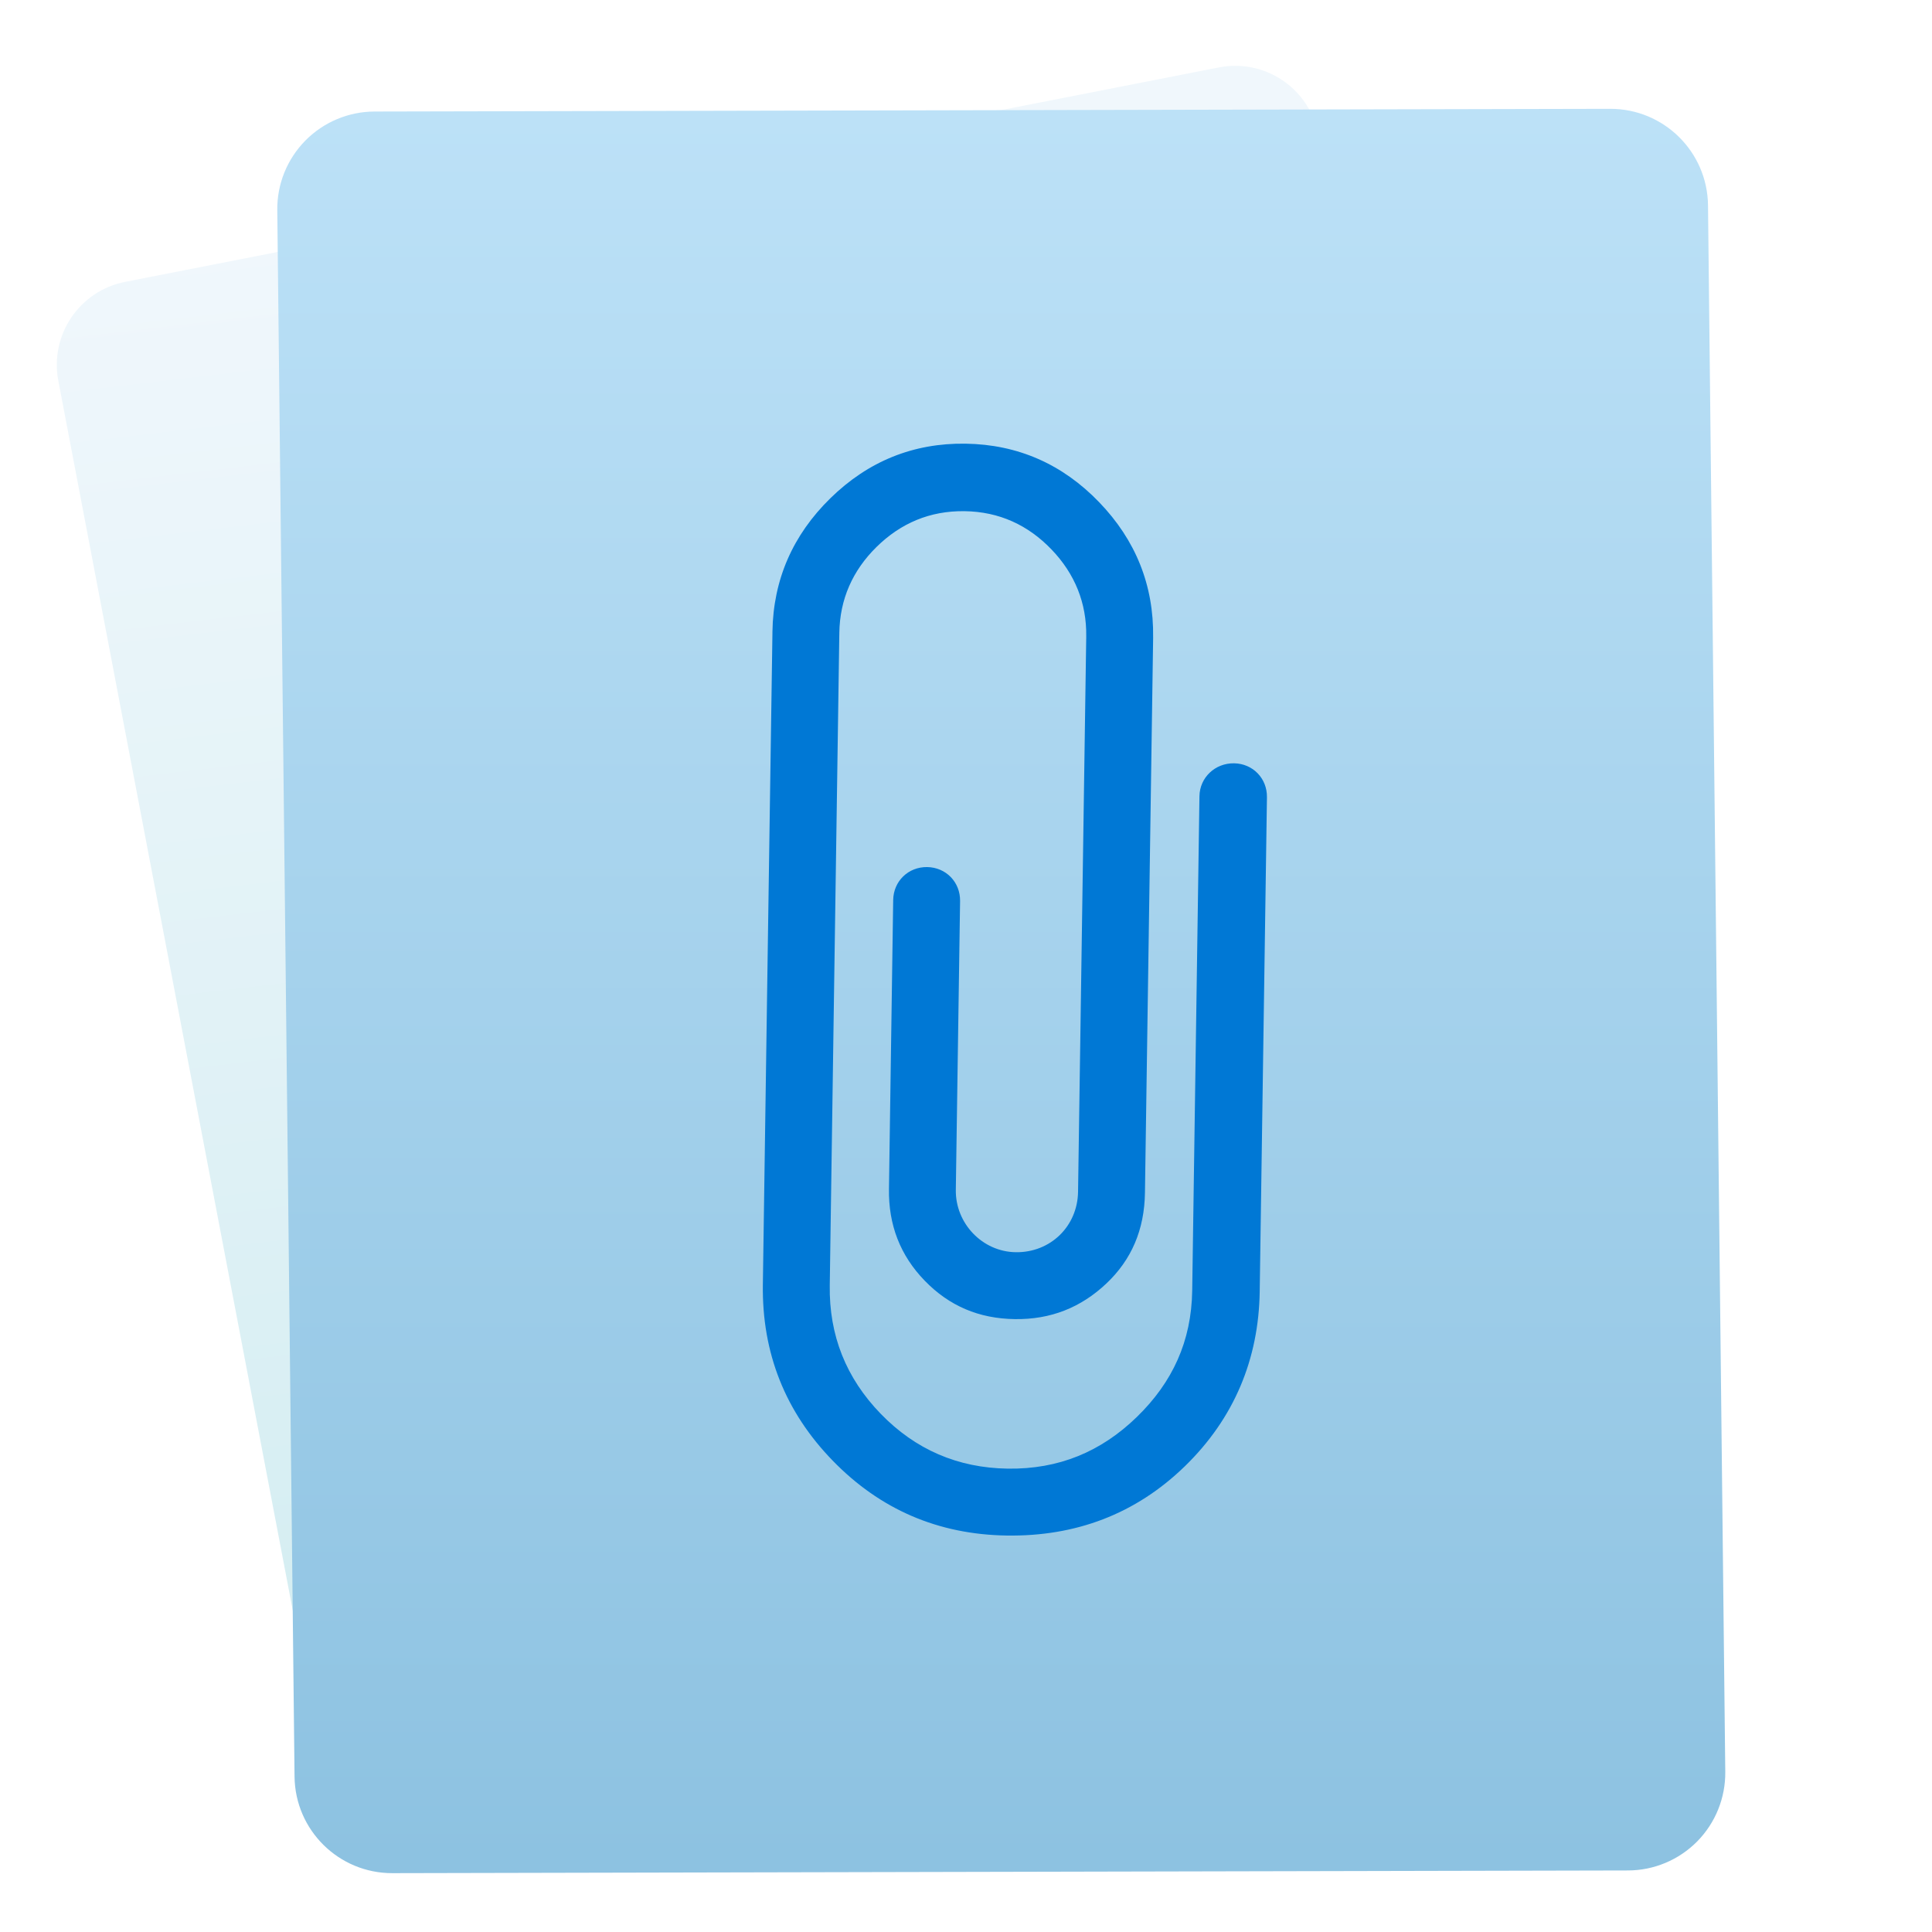
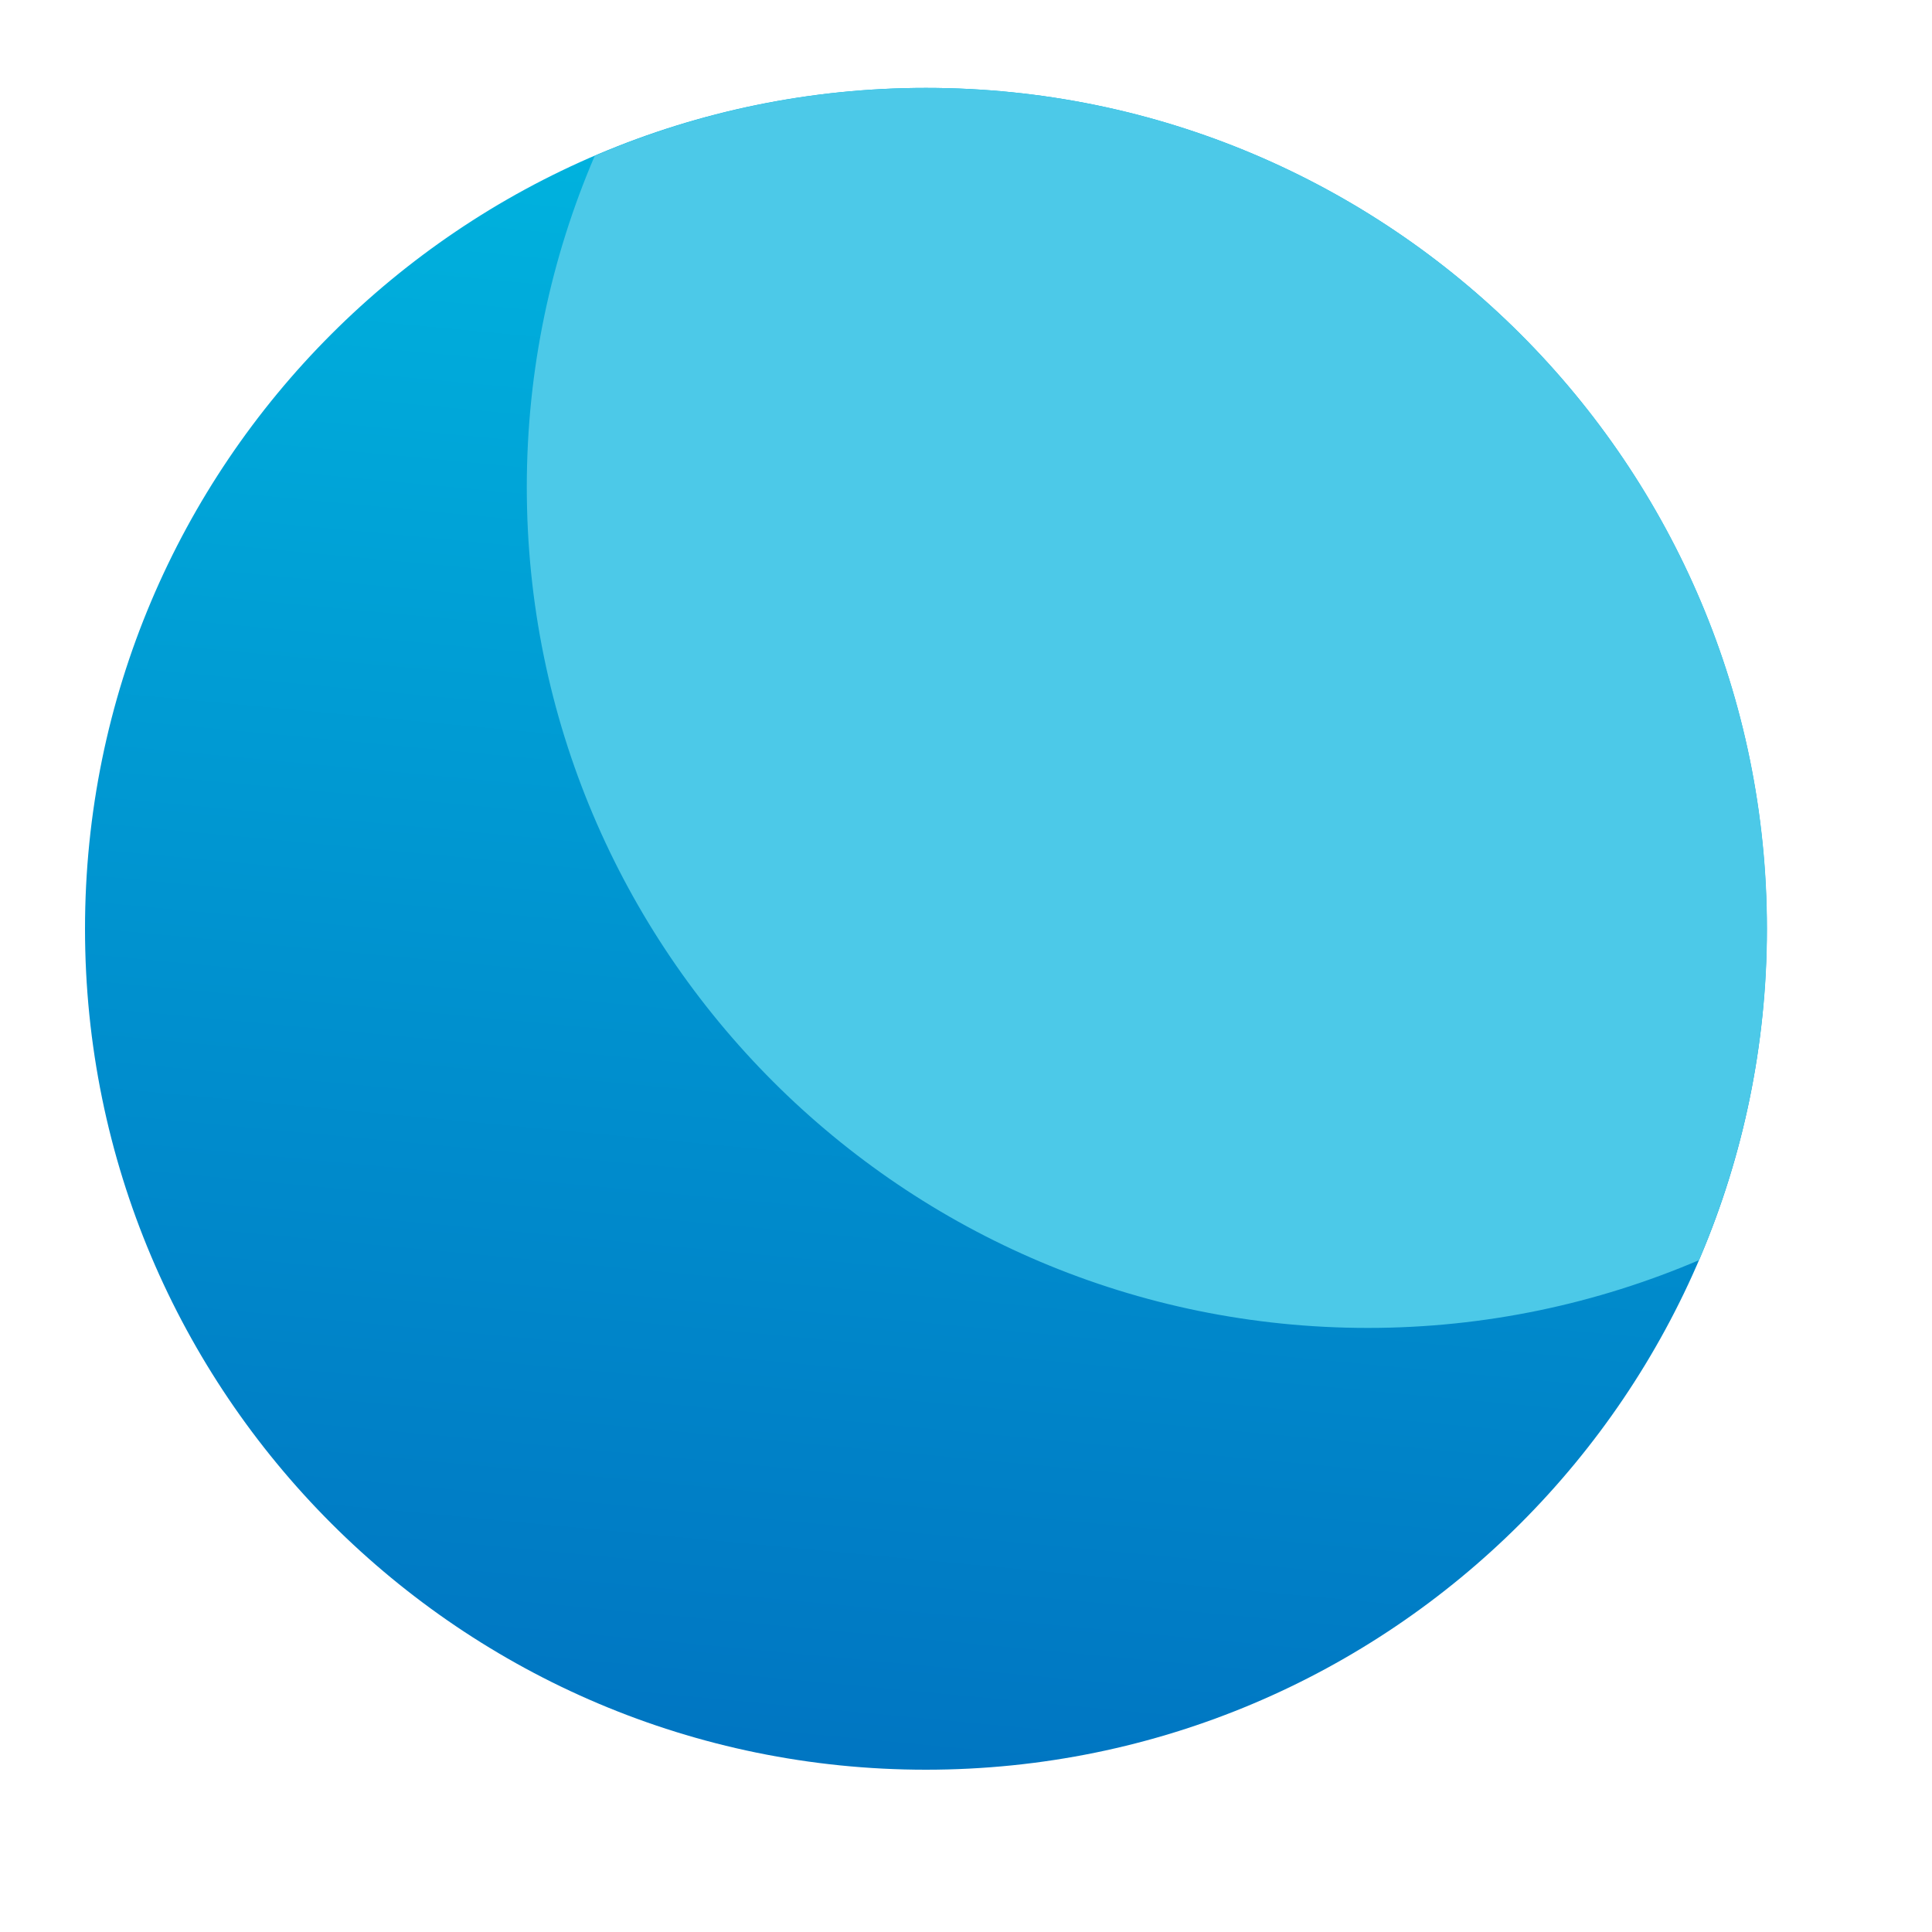
- <svg xmlns="http://www.w3.org/2000/svg" style="clip-rule:evenodd;fill-rule:evenodd;stroke-linejoin:round;stroke-miterlimit:1.414" version="1.1" viewBox="0 0 48 48">
-   <path d="m32.753 3.344c-0.105-0.55-0.424-1.035-0.888-1.348-0.463-0.313-1.032-0.429-1.581-0.321-5.691 1.116-21.509 4.217-27.175 5.328-1.135 0.222-1.877 1.32-1.66 2.456 1.292 6.777 5.412 28.388 6.71 35.197 0.105 0.55 0.424 1.035 0.888 1.348 0.463 0.313 1.032 0.429 1.581 0.321 5.691-1.116 21.509-4.217 27.175-5.328 1.135-0.222 1.877-1.32 1.66-2.456-1.292-6.777-5.412-28.388-6.71-35.197z" style="fill:url(#_Linear1)" />
-   <path d="m42.435 5.101c-0.015-1.33-1.099-2.4-2.43-2.397-6.465 0.014-24.183 0.053-30.698 0.067-0.646 1e-3 -1.266 0.261-1.72 0.721-0.454 0.461-0.706 1.083-0.698 1.73 0.084 7.686 0.345 31.293 0.429 38.919 0.015 1.33 1.099 2.4 2.43 2.397 6.465-0.014 24.182-0.053 30.697-0.067 0.647-1e-3 1.266-0.261 1.721-0.721 0.454-0.461 0.705-1.083 0.698-1.73-0.085-7.686-0.345-31.293-0.429-38.919z" style="fill:url(#_Linear2)" />
-   <path d="m30.659 18.964c-0.469-6e-3 -0.852 0.351-0.859 0.819l-0.18 12.284c-0.019 1.254-0.487 2.274-1.376 3.138-0.89 0.864-1.939 1.301-3.208 1.283-1.239-0.019-2.29-0.472-3.153-1.361-0.864-0.89-1.287-1.954-1.268-3.193l0.068-4.638 0.036-2.478 0.09-6.104 0.043-2.931 1e-3 -0.03v-0.031c0.012-0.831 0.329-1.547 0.923-2.132 0.602-0.592 1.328-0.902 2.189-0.89 0.862 0.013 1.578 0.345 2.162 0.954 0.577 0.602 0.873 1.328 0.86 2.159v0.03l-1e-3 0.06-0.202 13.704c-0.012 0.861-0.687 1.516-1.548 1.504-0.831-0.012-1.501-0.717-1.489-1.548l0.106-7.177c7e-3 -0.469-0.35-0.837-0.819-0.844-0.468-6e-3 -0.836 0.351-0.843 0.819l-0.105 7.177c-0.014 0.891 0.278 1.651 0.888 2.28s1.346 0.942 2.238 0.955c0.891 0.013 1.644-0.286 2.28-0.889 0.62-0.588 0.941-1.331 0.954-2.252l0.203-13.765v-0.03c0.019-1.299-0.436-2.421-1.34-3.359-0.912-0.947-2.02-1.435-3.319-1.455-1.299-0.019-2.421 0.437-3.36 1.356-0.931 0.912-1.42 2.02-1.439 3.319v0.03l-0.044 2.961-0.09 6.105-0.036 2.477-0.068 4.639c-0.025 1.707 0.558 3.167 1.734 4.378s2.617 1.836 4.325 1.862c1.707 0.025 3.196-0.528 4.423-1.719 1.226-1.191 1.837-2.662 1.862-4.34l0.18-12.283c7e-3 -0.469-0.35-0.837-0.818-0.844z" style="fill-rule:nonzero;fill:#0078d5" />
+ <svg xmlns="http://www.w3.org/2000/svg" style="clip-rule:evenodd;fill-rule:evenodd;stroke-linejoin:round;stroke-miterlimit:1.414" version="1.1" viewBox="0 0 12 12">
+   <circle cx="5.751" cy="5.769" r="5.223" style="fill:url(#_Linear1)" />
+   <path d="m5.751 0.546c-0.73 0-1.425 0.151-2.057 0.422-0.271 0.632-0.422 1.327-0.422 2.057 0 2.885 2.339 5.223 5.224 5.223 0.73 0 1.425-0.151 2.057-0.421 0.27-0.632 0.422-1.327 0.422-2.058 0-2.885-2.339-5.223-5.224-5.223z" style="fill-rule:nonzero;fill:#4cc9e8" />
  <defs>
-     <linearGradient id="_Linear1" x2="1" gradientTransform="matrix(3.91107,37.012,-37.012,3.91107,5.28601,5.7253)" gradientUnits="userSpaceOnUse">
-       <stop style="stop-color:#f0f7fc" offset="0" />
-       <stop style="stop-color:#d3edf1" offset="1" />
-     </linearGradient>
-     <linearGradient id="_Linear2" x2="1" gradientTransform="matrix(.268776 43.5996 -43.5996 .268776 24.7255 2.76489)" gradientUnits="userSpaceOnUse">
-       <stop style="stop-color:#bce1f7" offset="0" />
-       <stop style="stop-color:#8dc2e1" offset="1" />
+     <linearGradient id="_Linear1" x2="1" gradientTransform="matrix(.875267 -9.90159 9.90159 .875267 4.88473 10.9209)" gradientUnits="userSpaceOnUse">
+       <stop style="stop-color:#0076c2" offset="0" />
+       <stop style="stop-color:#00b2de" offset="1" />
    </linearGradient>
  </defs>
</svg>
